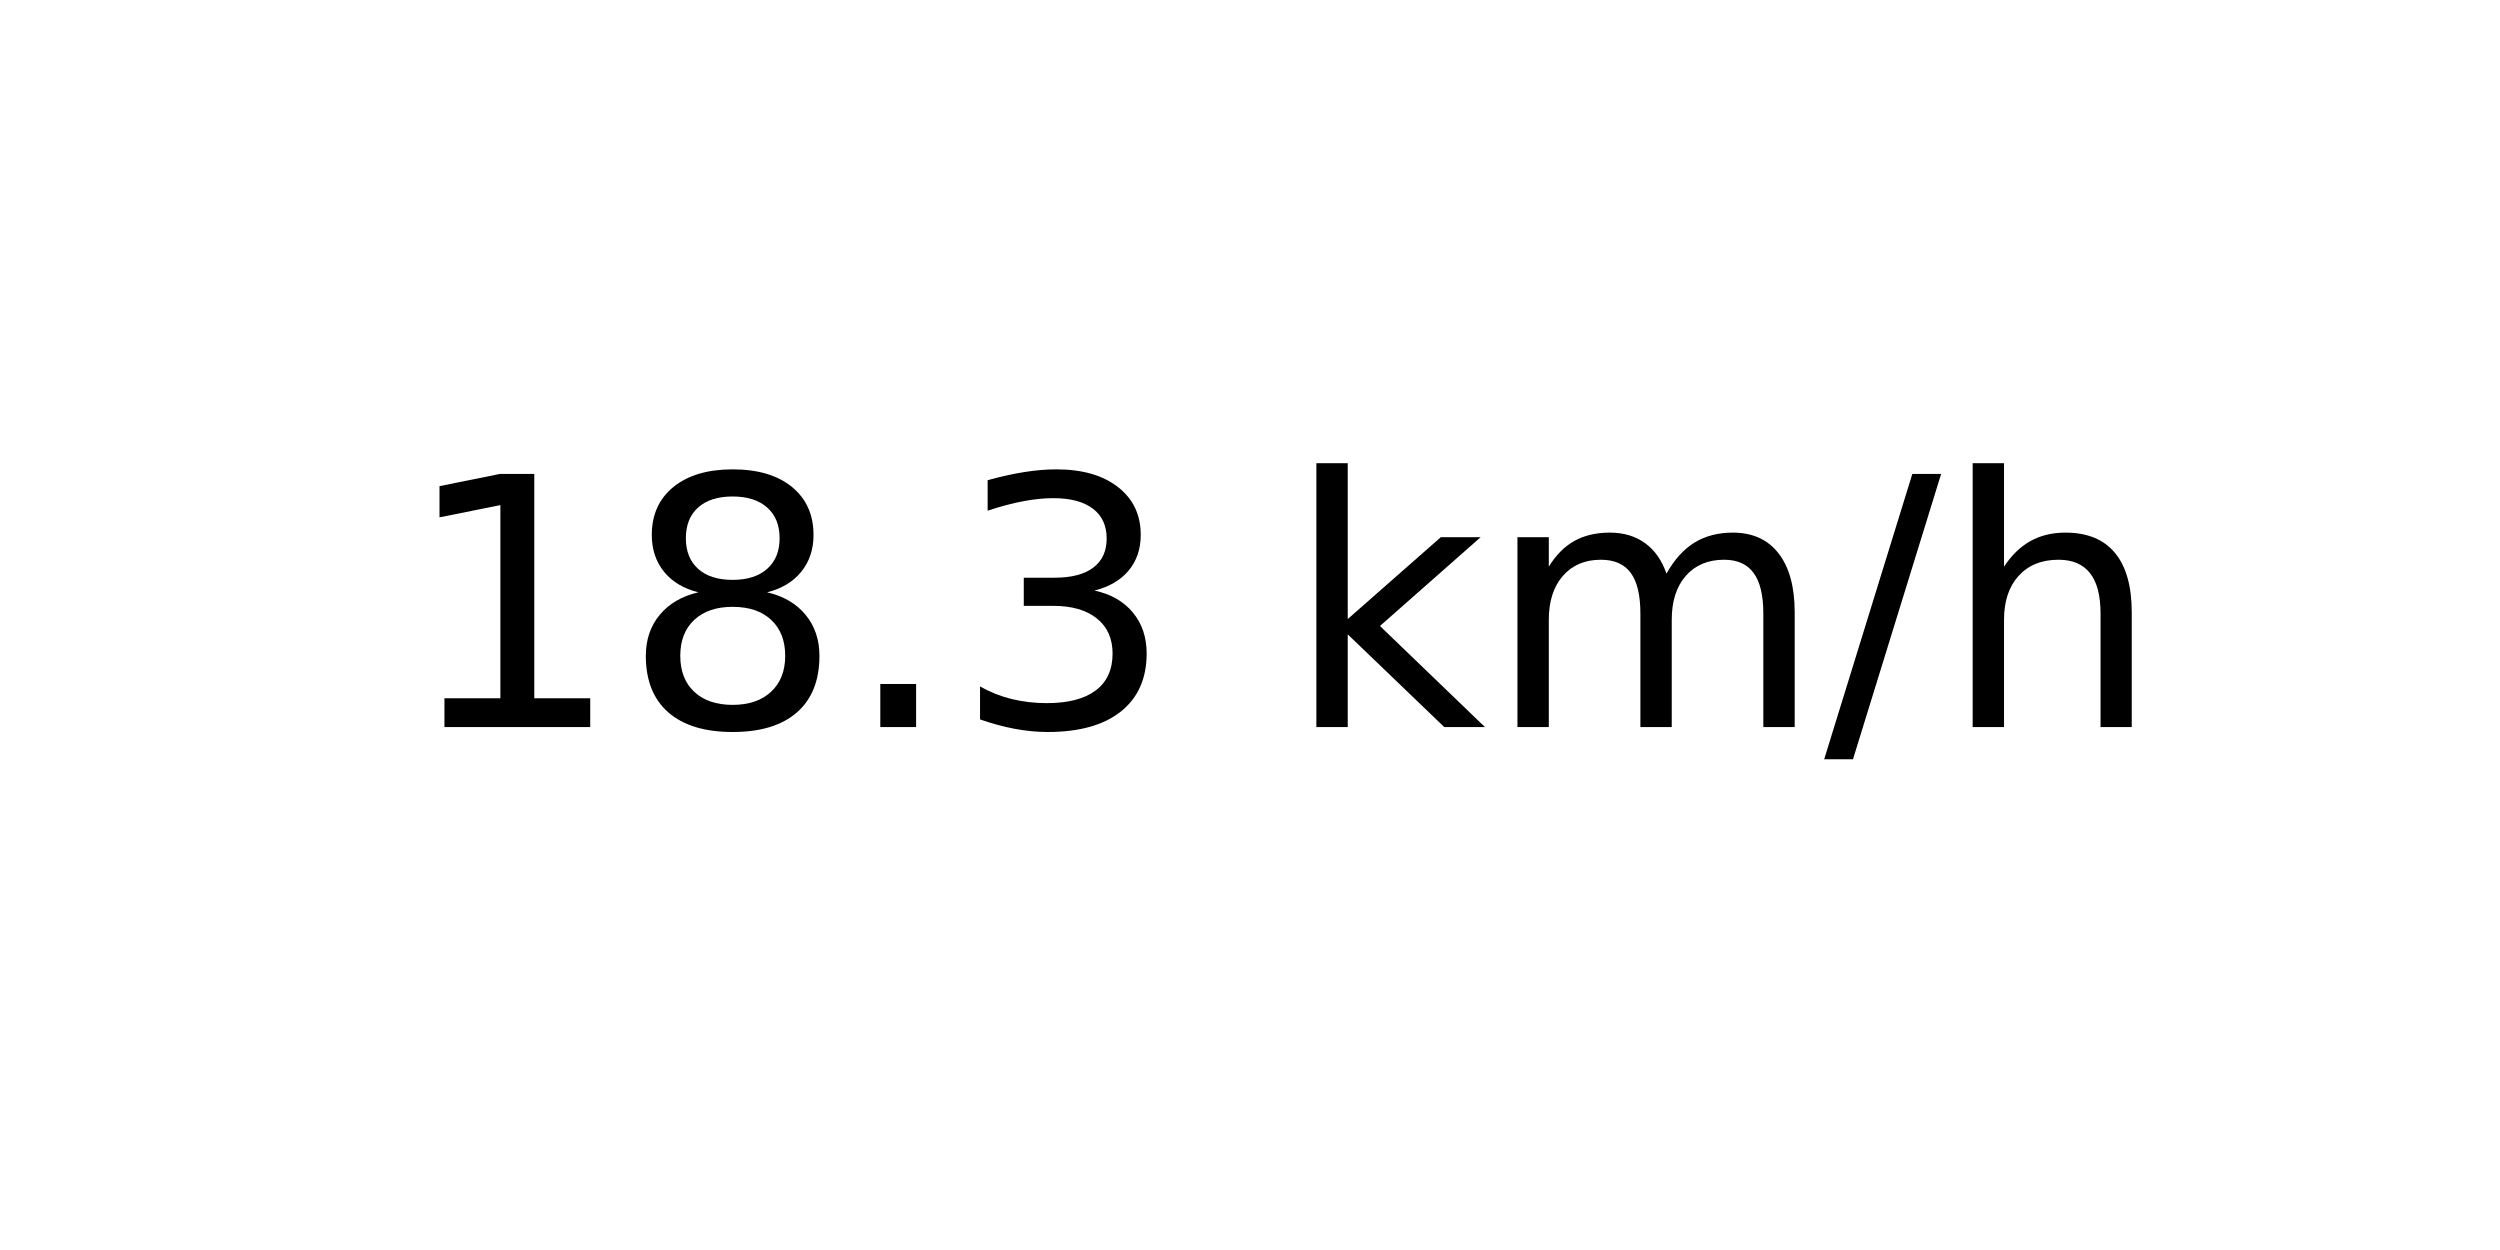
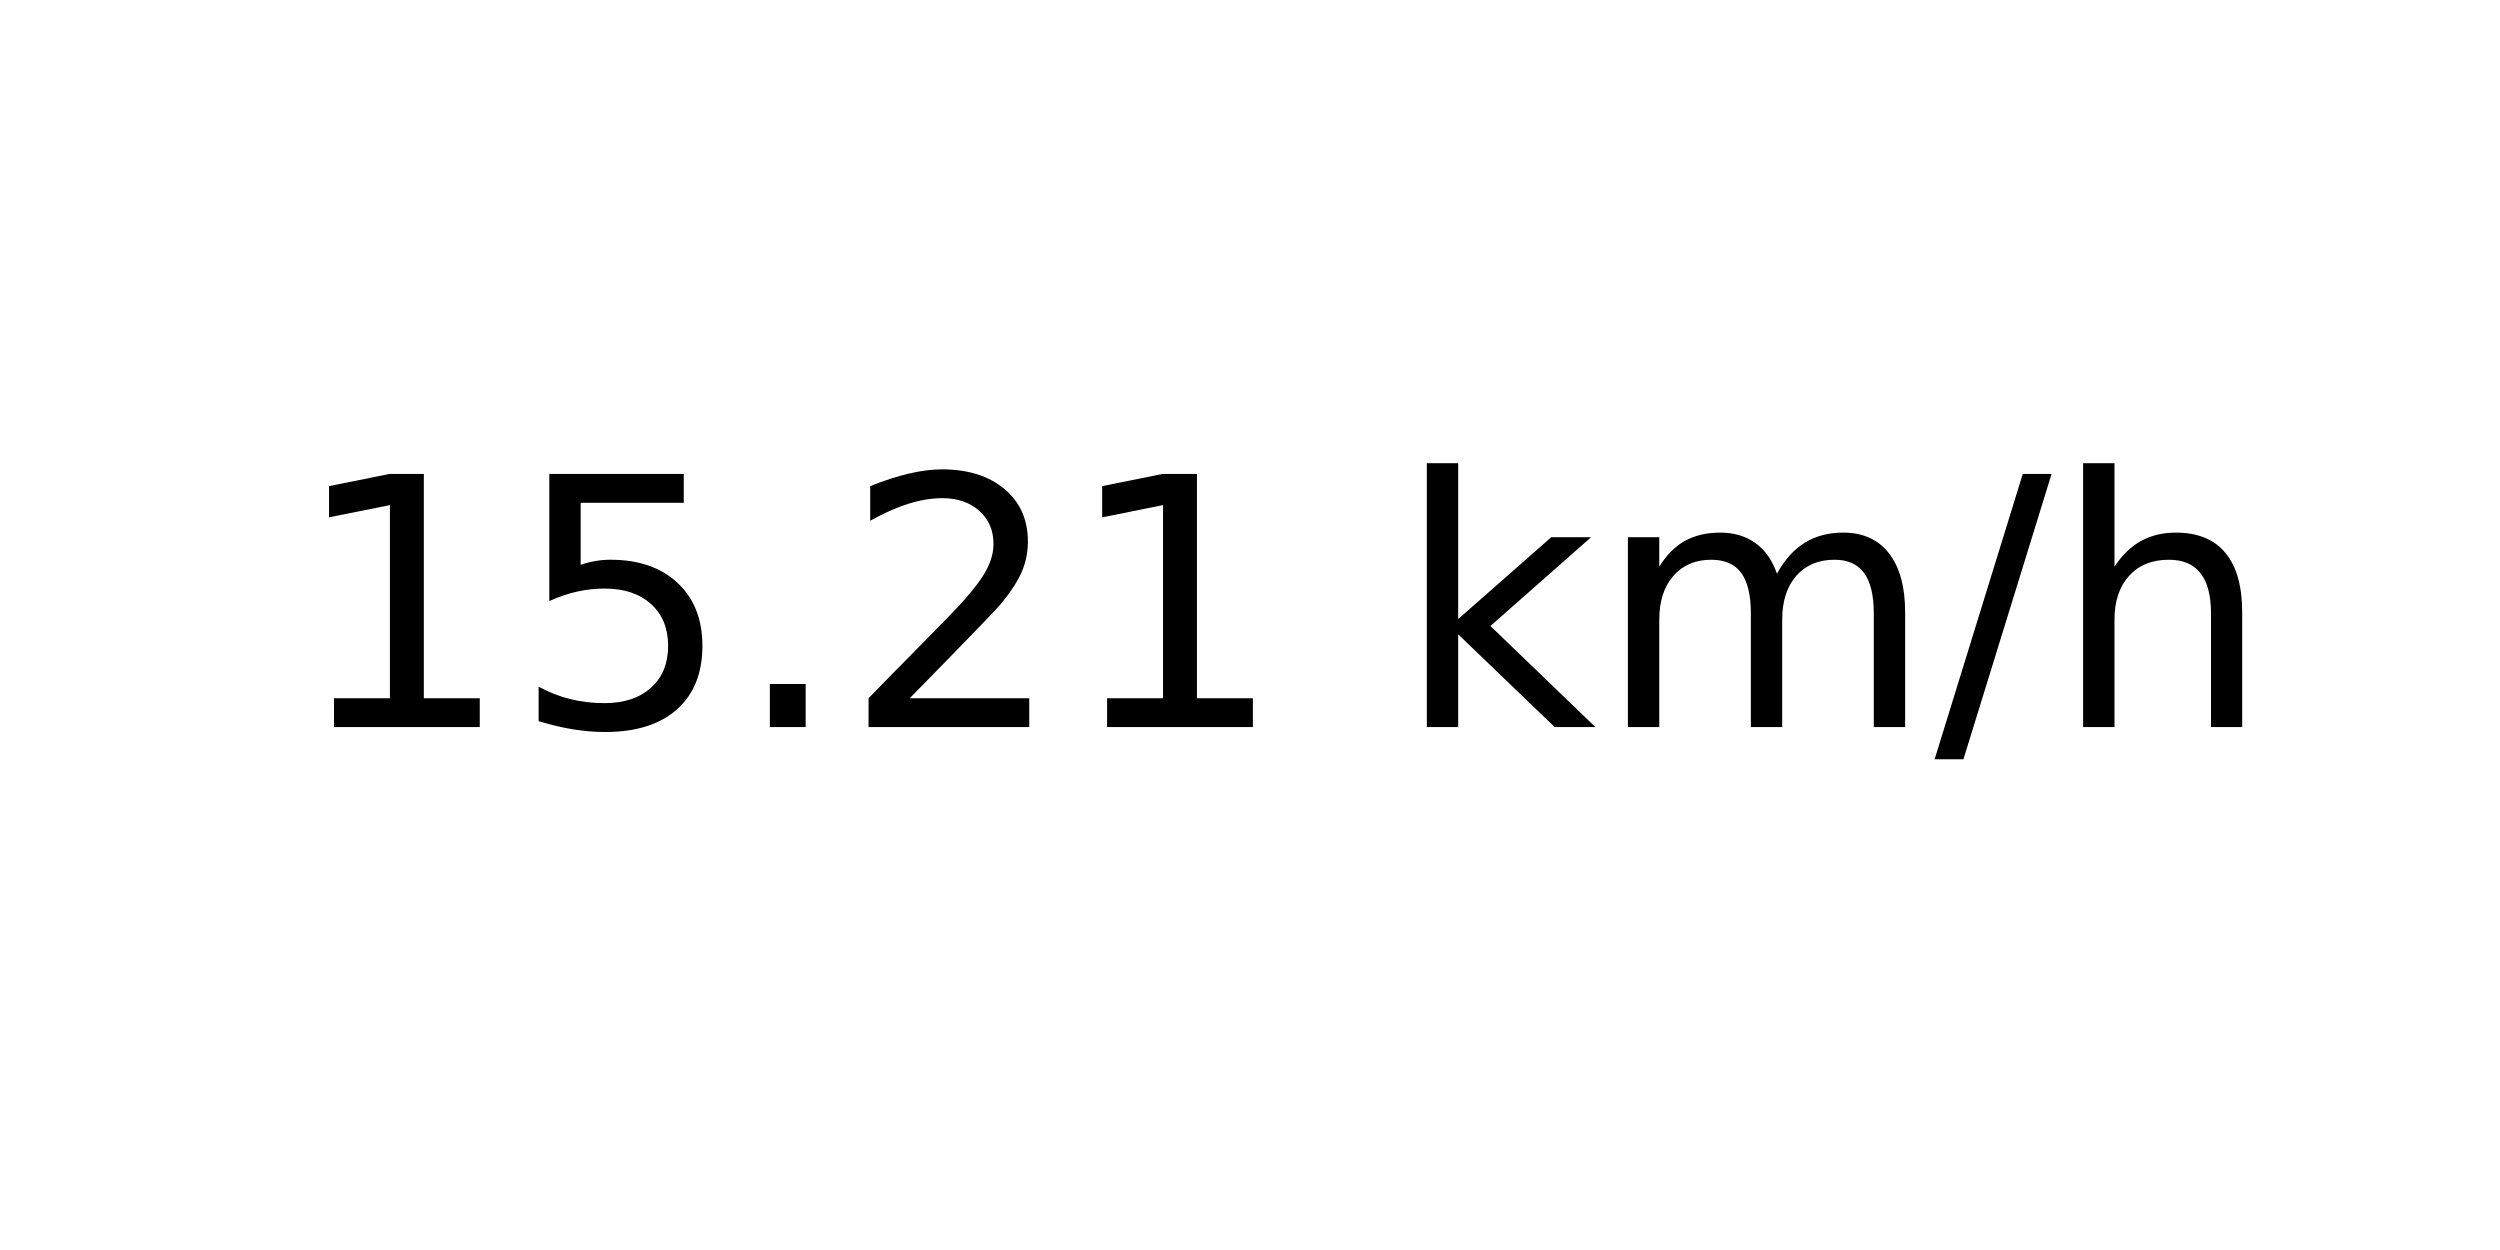
<svg xmlns="http://www.w3.org/2000/svg" xmlns:xlink="http://www.w3.org/1999/xlink" width="72pt" height="36pt" viewBox="0 0 72 36" version="1.1">
  <defs>
    <style type="text/css">*{stroke-linejoin: round; stroke-linecap: butt}</style>
  </defs>
  <g id="figure_1">
    <g id="axes_1">
      <g id="text_1">
-         <g transform="translate(11.55937 20.93937) scale(0.1 -0.1)">
+         <g transform="translate(8.378125 20.93937) scale(0.1 -0.1)">
          <defs>
            <path id="DejaVuSans-31" d="M 794 531  L 1825 531  L 1825 4091  L 703 3866  L 703 4441  L 1819 4666  L 2450 4666  L 2450 531  L 3481 531  L 3481 0  L 794 0  L 794 531  z " transform="scale(0.015625)" />
-             <path id="DejaVuSans-38" d="M 2034 2216  Q 1584 2216 1326 1975  Q 1069 1734 1069 1313  Q 1069 891 1326 650  Q 1584 409 2034 409  Q 2484 409 2743 651  Q 3003 894 3003 1313  Q 3003 1734 2745 1975  Q 2488 2216 2034 2216  z M 1403 2484  Q 997 2584 770 2862  Q 544 3141 544 3541  Q 544 4100 942 4425  Q 1341 4750 2034 4750  Q 2731 4750 3128 4425  Q 3525 4100 3525 3541  Q 3525 3141 3298 2862  Q 3072 2584 2669 2484  Q 3125 2378 3379 2068  Q 3634 1759 3634 1313  Q 3634 634 3220 271  Q 2806 -91 2034 -91  Q 1263 -91 848 271  Q 434 634 434 1313  Q 434 1759 690 2068  Q 947 2378 1403 2484  z M 1172 3481  Q 1172 3119 1398 2916  Q 1625 2713 2034 2713  Q 2441 2713 2670 2916  Q 2900 3119 2900 3481  Q 2900 3844 2670 4047  Q 2441 4250 2034 4250  Q 1625 4250 1398 4047  Q 1172 3844 1172 3481  z " transform="scale(0.015625)" />
+             <path id="DejaVuSans-35" d="M 691 4666  L 3169 4666  L 3169 4134  L 1269 4134  L 1269 2991  Q 1406 3038 1543 3061  Q 1681 3084 1819 3084  Q 2600 3084 3056 2656  Q 3513 2228 3513 1497  Q 3513 744 3044 326  Q 2575 -91 1722 -91  Q 1428 -91 1123 -41  Q 819 9 494 109  L 494 744  Q 775 591 1075 516  Q 1375 441 1709 441  Q 2250 441 2565 725  Q 2881 1009 2881 1497  Q 2881 1984 2565 2268  Q 2250 2553 1709 2553  Q 1456 2553 1204 2497  Q 953 2441 691 2322  L 691 4666  z " transform="scale(0.015625)" />
            <path id="DejaVuSans-2e" d="M 684 794  L 1344 794  L 1344 0  L 684 0  L 684 794  z " transform="scale(0.015625)" />
-             <path id="DejaVuSans-33" d="M 2597 2516  Q 3050 2419 3304 2112  Q 3559 1806 3559 1356  Q 3559 666 3084 287  Q 2609 -91 1734 -91  Q 1441 -91 1130 -33  Q 819 25 488 141  L 488 750  Q 750 597 1062 519  Q 1375 441 1716 441  Q 2309 441 2620 675  Q 2931 909 2931 1356  Q 2931 1769 2642 2001  Q 2353 2234 1838 2234  L 1294 2234  L 1294 2753  L 1863 2753  Q 2328 2753 2575 2939  Q 2822 3125 2822 3475  Q 2822 3834 2567 4026  Q 2313 4219 1838 4219  Q 1578 4219 1281 4162  Q 984 4106 628 3988  L 628 4550  Q 988 4650 1302 4700  Q 1616 4750 1894 4750  Q 2613 4750 3031 4423  Q 3450 4097 3450 3541  Q 3450 3153 3228 2886  Q 3006 2619 2597 2516  z " transform="scale(0.015625)" />
+             <path id="DejaVuSans-32" d="M 1228 531  L 3431 531  L 3431 0  L 469 0  L 469 531  Q 828 903 1448 1529  Q 2069 2156 2228 2338  Q 2531 2678 2651 2914  Q 2772 3150 2772 3378  Q 2772 3750 2511 3984  Q 2250 4219 1831 4219  Q 1534 4219 1204 4116  Q 875 4013 500 3803  L 500 4441  Q 881 4594 1212 4672  Q 1544 4750 1819 4750  Q 2544 4750 2975 4387  Q 3406 4025 3406 3419  Q 3406 3131 3298 2873  Q 3191 2616 2906 2266  Q 2828 2175 2409 1742  Q 1991 1309 1228 531  z " transform="scale(0.015625)" />
            <path id="DejaVuSans-20" transform="scale(0.015625)" />
            <path id="DejaVuSans-6b" d="M 581 4863  L 1159 4863  L 1159 1991  L 2875 3500  L 3609 3500  L 1753 1863  L 3688 0  L 2938 0  L 1159 1709  L 1159 0  L 581 0  L 581 4863  z " transform="scale(0.015625)" />
            <path id="DejaVuSans-6d" d="M 3328 2828  Q 3544 3216 3844 3400  Q 4144 3584 4550 3584  Q 5097 3584 5394 3201  Q 5691 2819 5691 2113  L 5691 0  L 5113 0  L 5113 2094  Q 5113 2597 4934 2840  Q 4756 3084 4391 3084  Q 3944 3084 3684 2787  Q 3425 2491 3425 1978  L 3425 0  L 2847 0  L 2847 2094  Q 2847 2600 2669 2842  Q 2491 3084 2119 3084  Q 1678 3084 1418 2786  Q 1159 2488 1159 1978  L 1159 0  L 581 0  L 581 3500  L 1159 3500  L 1159 2956  Q 1356 3278 1631 3431  Q 1906 3584 2284 3584  Q 2666 3584 2933 3390  Q 3200 3197 3328 2828  z " transform="scale(0.015625)" />
            <path id="DejaVuSans-2f" d="M 1625 4666  L 2156 4666  L 531 -594  L 0 -594  L 1625 4666  z " transform="scale(0.015625)" />
            <path id="DejaVuSans-68" d="M 3513 2113  L 3513 0  L 2938 0  L 2938 2094  Q 2938 2591 2744 2837  Q 2550 3084 2163 3084  Q 1697 3084 1428 2787  Q 1159 2491 1159 1978  L 1159 0  L 581 0  L 581 4863  L 1159 4863  L 1159 2956  Q 1366 3272 1645 3428  Q 1925 3584 2291 3584  Q 2894 3584 3203 3211  Q 3513 2838 3513 2113  z " transform="scale(0.015625)" />
          </defs>
          <use xlink:href="#DejaVuSans-31" />
-           <use xlink:href="#DejaVuSans-38" x="63.623" />
+           <use xlink:href="#DejaVuSans-35" x="63.623" />
          <use xlink:href="#DejaVuSans-2e" x="127.246" />
-           <use xlink:href="#DejaVuSans-33" x="159.033" />
-           <use xlink:href="#DejaVuSans-20" x="222.656" />
-           <use xlink:href="#DejaVuSans-6b" x="254.443" />
-           <use xlink:href="#DejaVuSans-6d" x="312.354" />
-           <use xlink:href="#DejaVuSans-2f" x="409.766" />
-           <use xlink:href="#DejaVuSans-68" x="443.457" />
+           <use xlink:href="#DejaVuSans-32" x="159.033" />
+           <use xlink:href="#DejaVuSans-31" x="222.656" />
+           <use xlink:href="#DejaVuSans-20" x="286.279" />
+           <use xlink:href="#DejaVuSans-6b" x="318.066" />
+           <use xlink:href="#DejaVuSans-6d" x="375.977" />
+           <use xlink:href="#DejaVuSans-2f" x="473.389" />
+           <use xlink:href="#DejaVuSans-68" x="507.08" />
        </g>
      </g>
    </g>
  </g>
</svg>
